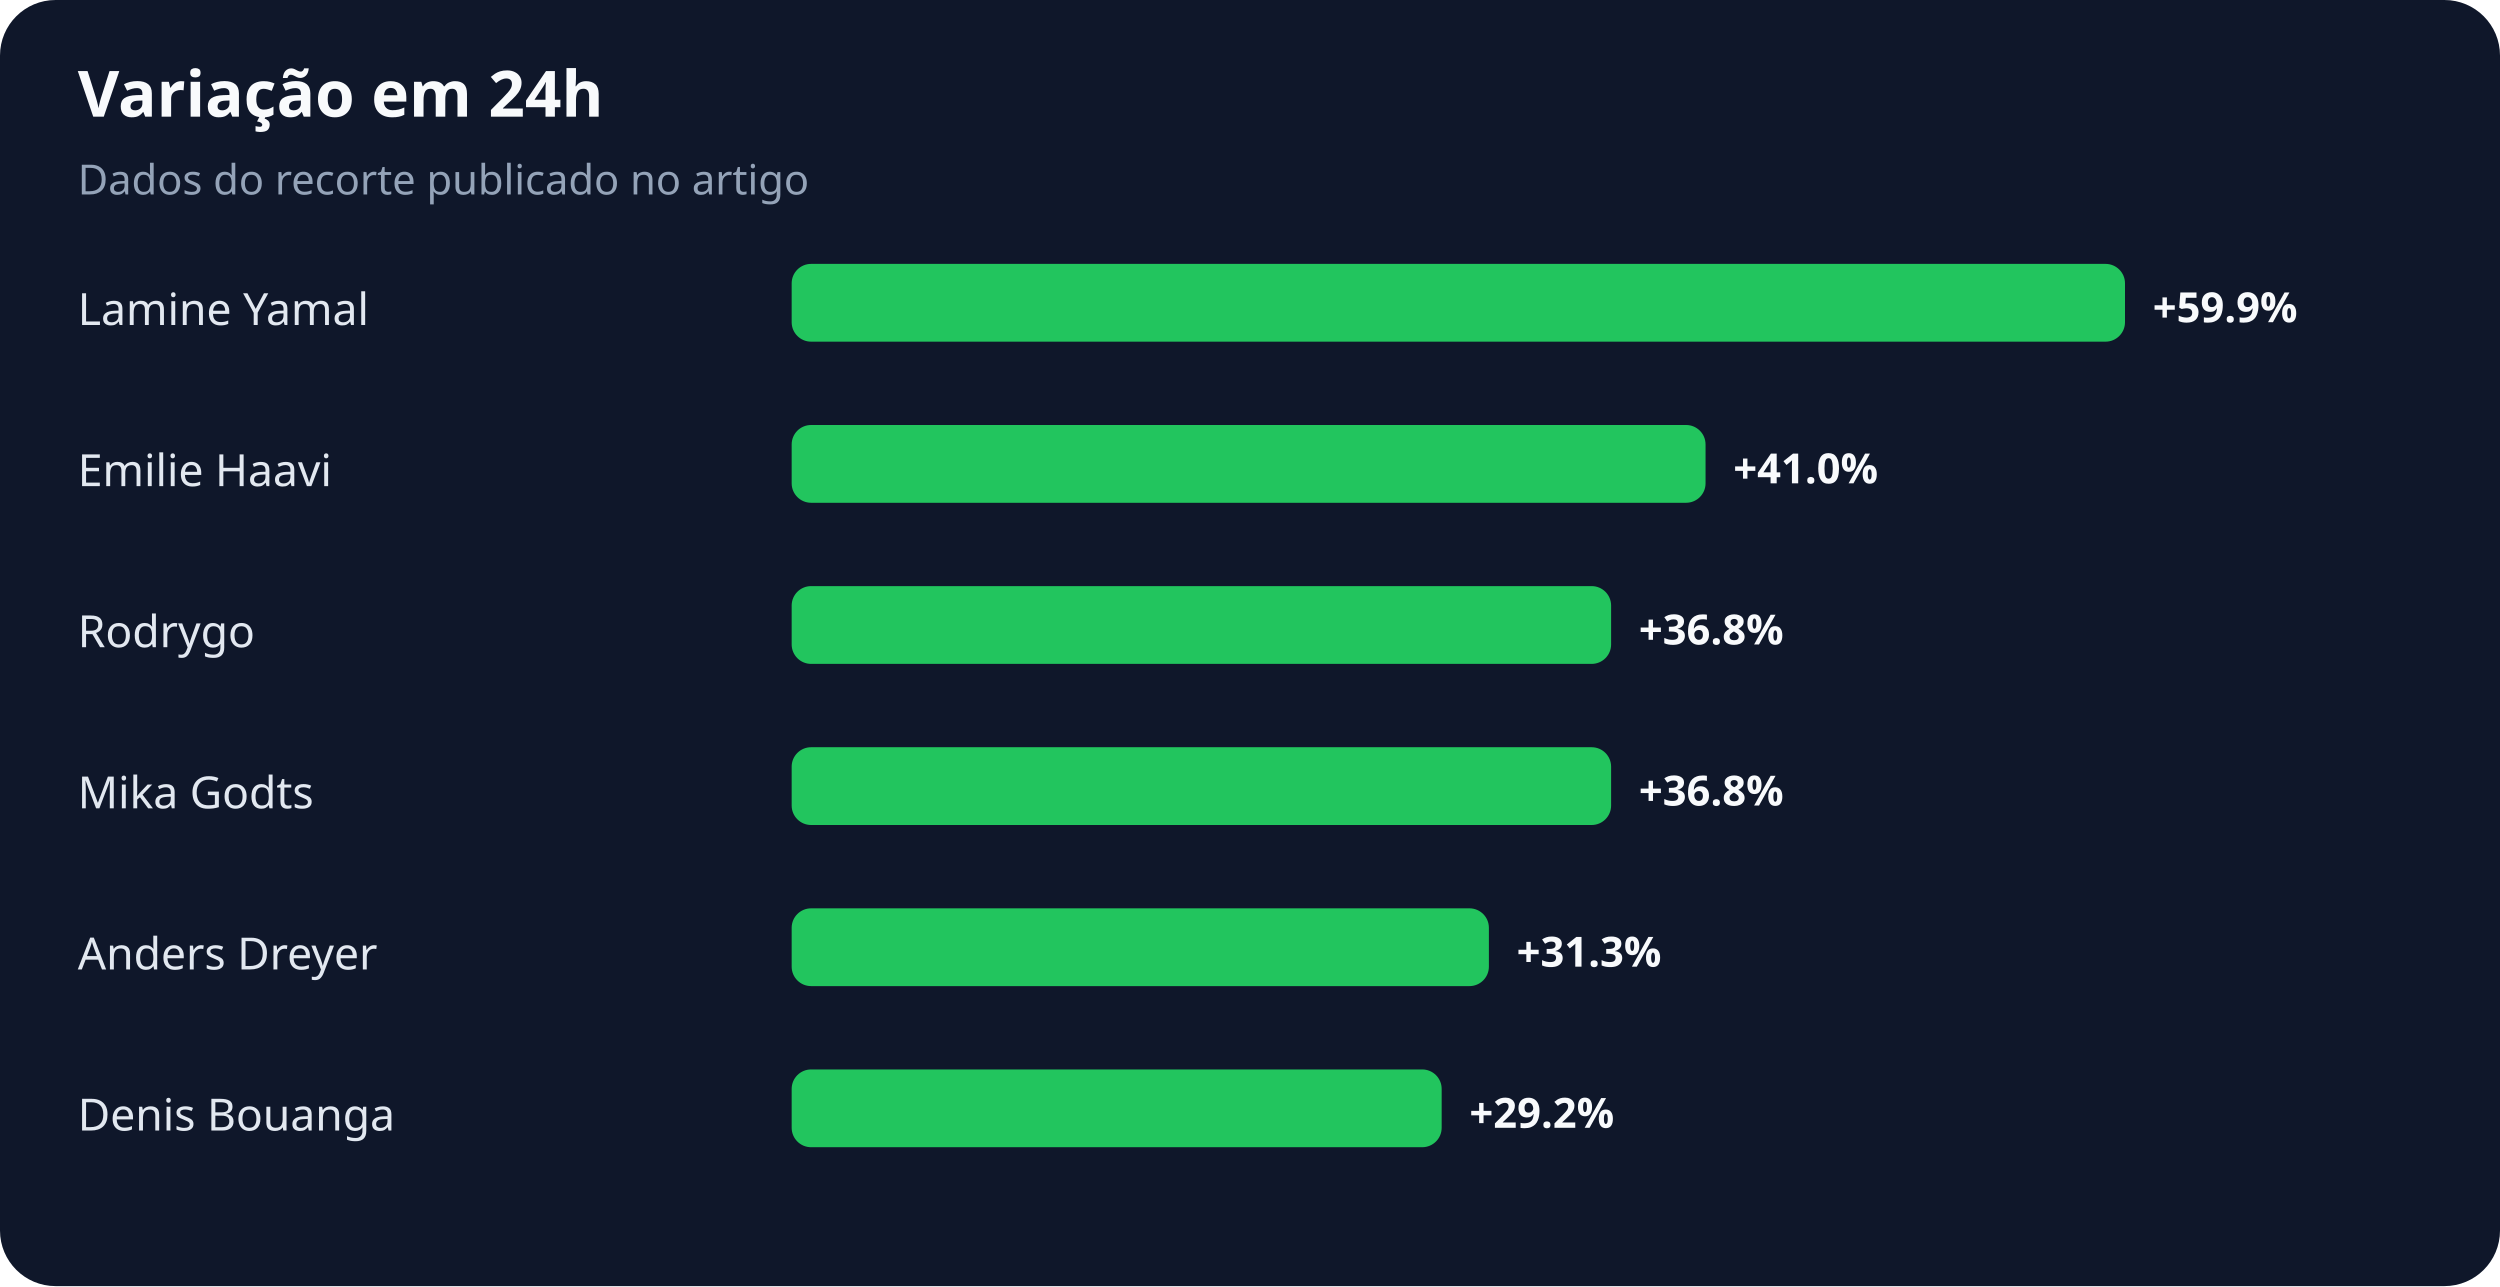
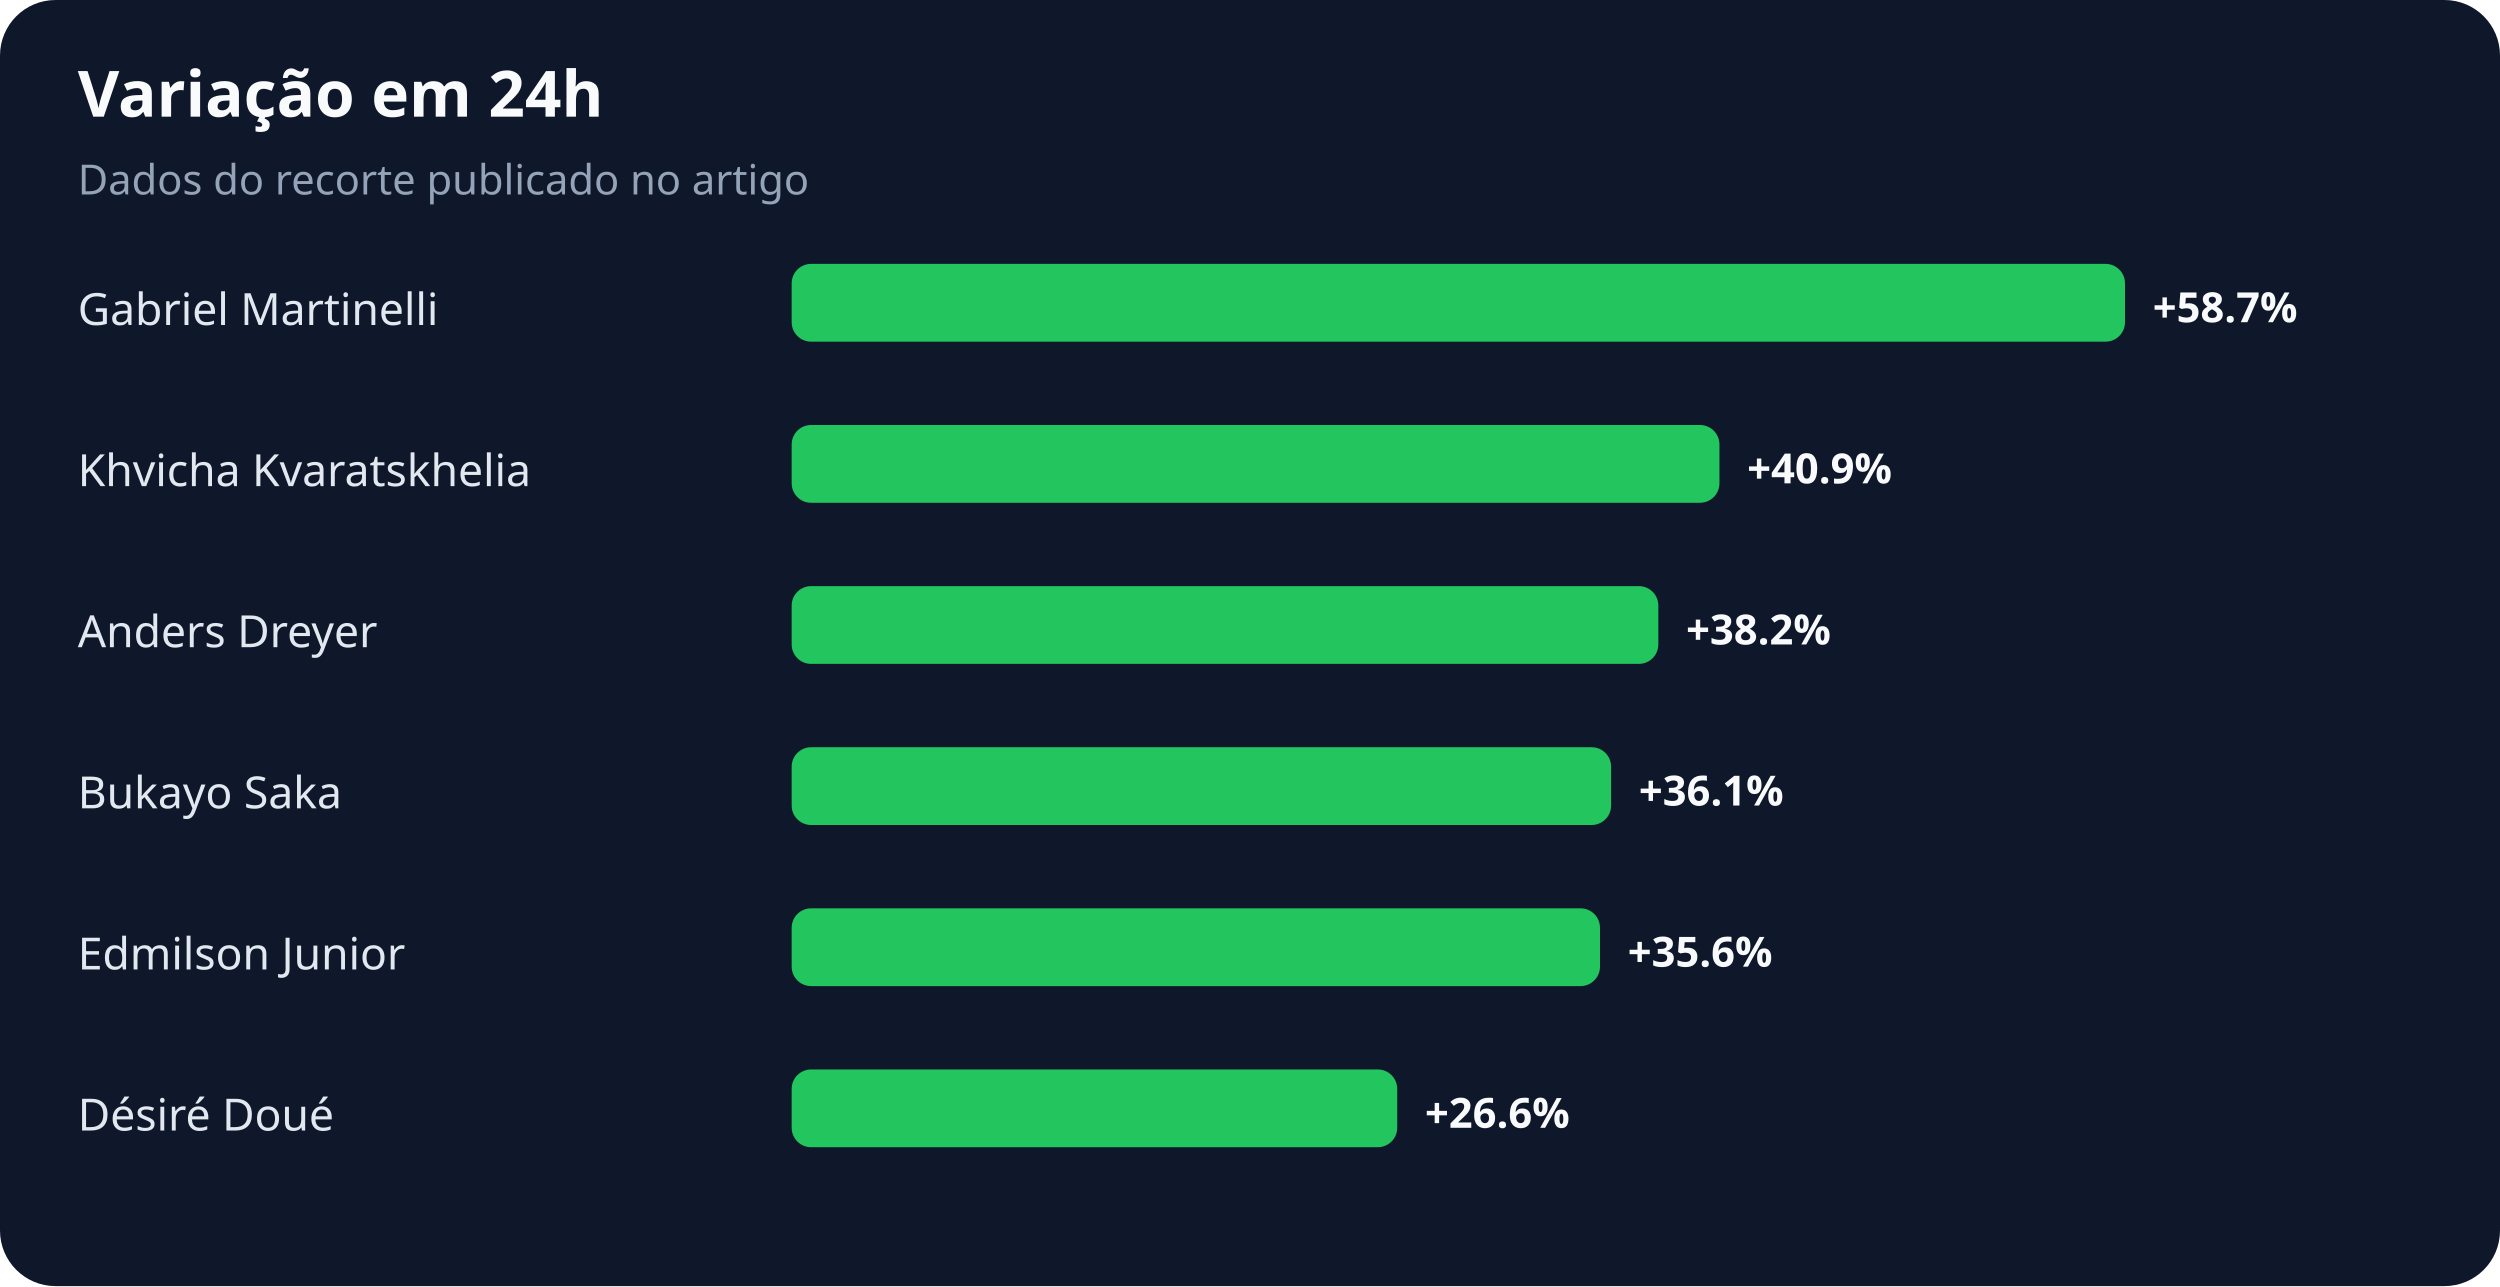
<svg xmlns="http://www.w3.org/2000/svg" width="900" height="463" viewBox="0 0 900 463" role="img" aria-labelledby="title desc">
  <rect width="100%" height="100%" rx="20" fill="#0f172a" />
  <text x="28" y="42" fill="#f8fafc" font-family="system-ui,sans-serif" font-size="23" font-weight="700">Variação em 24h</text>
  <text x="28" y="70" fill="#94a3b8" font-family="system-ui,sans-serif" font-size="15">Dados do recorte publicado no artigo</text>
-   <text x="28" y="117" fill="#e2e8f0" font-family="system-ui,sans-serif" font-size="16">Lamine Yamal</text>
+   <text x="28" y="117" fill="#e2e8f0" font-family="system-ui,sans-serif" font-size="16">Gabriel Martinelli</text>
  <rect x="285" y="95" width="480" height="28" rx="7" fill="#22c55e" />
-   <text x="775" y="116" fill="#f8fafc" font-family="system-ui,sans-serif" font-size="15" font-weight="700">+59.9%</text>
-   <text x="28" y="175" fill="#e2e8f0" font-family="system-ui,sans-serif" font-size="16">Emilie Haavi</text>
-   <rect x="285" y="153" width="329" height="28" rx="7" fill="#22c55e" />
-   <text x="624" y="174" fill="#f8fafc" font-family="system-ui,sans-serif" font-size="15" font-weight="700">+41.0%</text>
-   <text x="28" y="233" fill="#e2e8f0" font-family="system-ui,sans-serif" font-size="16">Rodrygo</text>
-   <rect x="285" y="211" width="295" height="28" rx="7" fill="#22c55e" />
-   <text x="590" y="232" fill="#f8fafc" font-family="system-ui,sans-serif" font-size="15" font-weight="700">+36.8%</text>
-   <text x="28" y="291" fill="#e2e8f0" font-family="system-ui,sans-serif" font-size="16">Mika Godts</text>
+   <text x="775" y="116" fill="#f8fafc" font-family="system-ui,sans-serif" font-size="15" font-weight="700">+58.7%</text>
+   <text x="28" y="175" fill="#e2e8f0" font-family="system-ui,sans-serif" font-size="16">Khvicha Kvaratskhelia</text>
+   <rect x="285" y="153" width="334" height="28" rx="7" fill="#22c55e" />
+   <text x="629" y="174" fill="#f8fafc" font-family="system-ui,sans-serif" font-size="15" font-weight="700">+40.9%</text>
+   <text x="28" y="233" fill="#e2e8f0" font-family="system-ui,sans-serif" font-size="16">Anders Dreyer</text>
+   <rect x="285" y="211" width="312" height="28" rx="7" fill="#22c55e" />
+   <text x="607" y="232" fill="#f8fafc" font-family="system-ui,sans-serif" font-size="15" font-weight="700">+38.2%</text>
+   <text x="28" y="291" fill="#e2e8f0" font-family="system-ui,sans-serif" font-size="16">Bukayo Saka</text>
  <rect x="285" y="269" width="295" height="28" rx="7" fill="#22c55e" />
-   <text x="590" y="290" fill="#f8fafc" font-family="system-ui,sans-serif" font-size="15" font-weight="700">+36.8%</text>
-   <text x="28" y="349" fill="#e2e8f0" font-family="system-ui,sans-serif" font-size="16">Anders Dreyer</text>
-   <rect x="285" y="327" width="251" height="28" rx="7" fill="#22c55e" />
-   <text x="546" y="348" fill="#f8fafc" font-family="system-ui,sans-serif" font-size="15" font-weight="700">+31.3%</text>
-   <text x="28" y="407" fill="#e2e8f0" font-family="system-ui,sans-serif" font-size="16">Denis Bouanga</text>
-   <rect x="285" y="385" width="234" height="28" rx="7" fill="#22c55e" />
-   <text x="529" y="406" fill="#f8fafc" font-family="system-ui,sans-serif" font-size="15" font-weight="700">+29.2%</text>
+   <text x="590" y="290" fill="#f8fafc" font-family="system-ui,sans-serif" font-size="15" font-weight="700">+36.1%</text>
+   <text x="28" y="349" fill="#e2e8f0" font-family="system-ui,sans-serif" font-size="16">Edmilson Junior</text>
+   <rect x="285" y="327" width="291" height="28" rx="7" fill="#22c55e" />
+   <text x="586" y="348" fill="#f8fafc" font-family="system-ui,sans-serif" font-size="15" font-weight="700">+35.6%</text>
+   <text x="28" y="407" fill="#e2e8f0" font-family="system-ui,sans-serif" font-size="16">Désiré Doué</text>
+   <rect x="285" y="385" width="218" height="28" rx="7" fill="#22c55e" />
+   <text x="513" y="406" fill="#f8fafc" font-family="system-ui,sans-serif" font-size="15" font-weight="700">+26.6%</text>
</svg>
